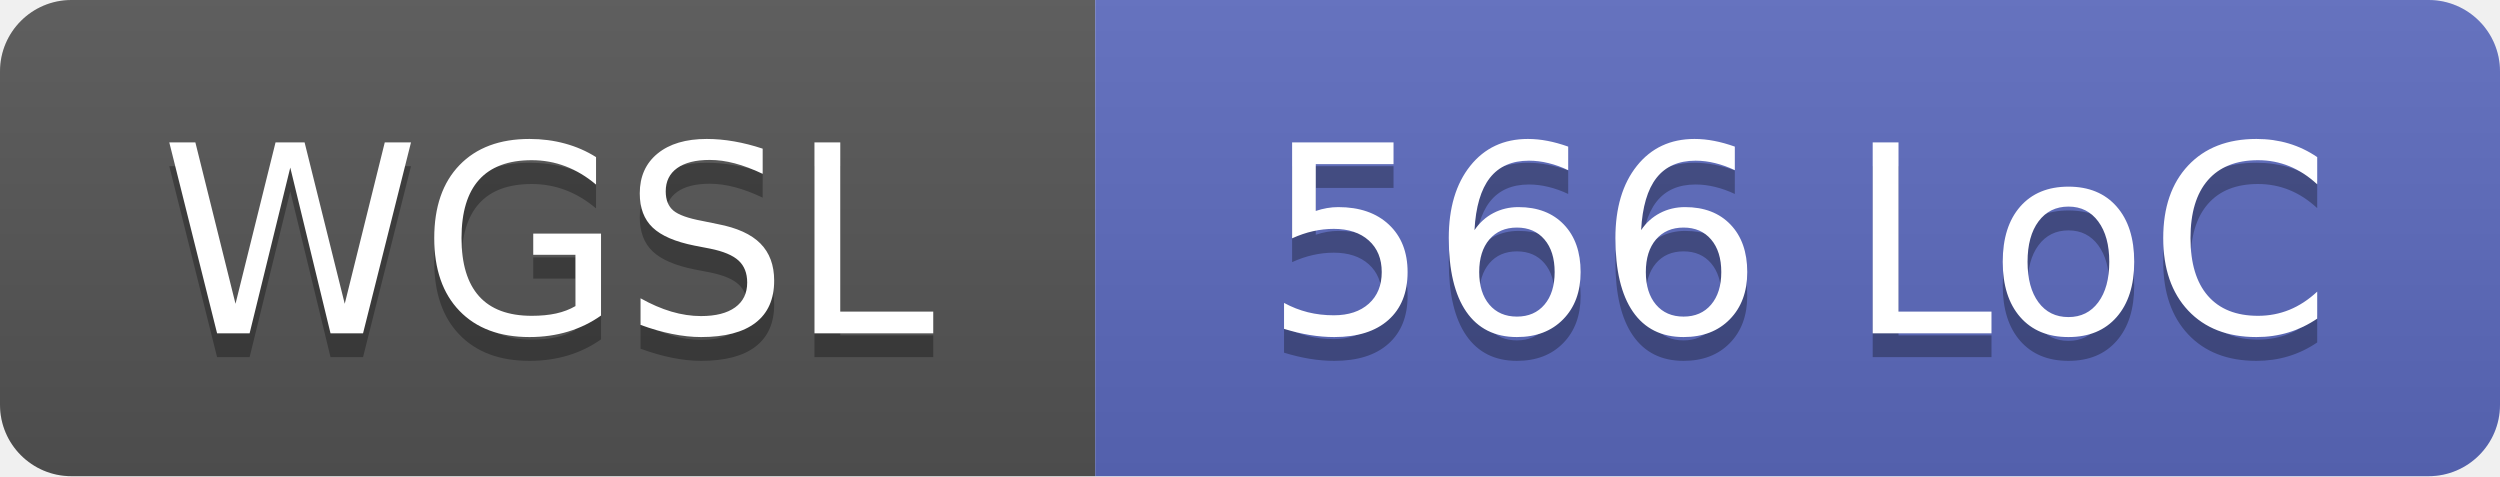
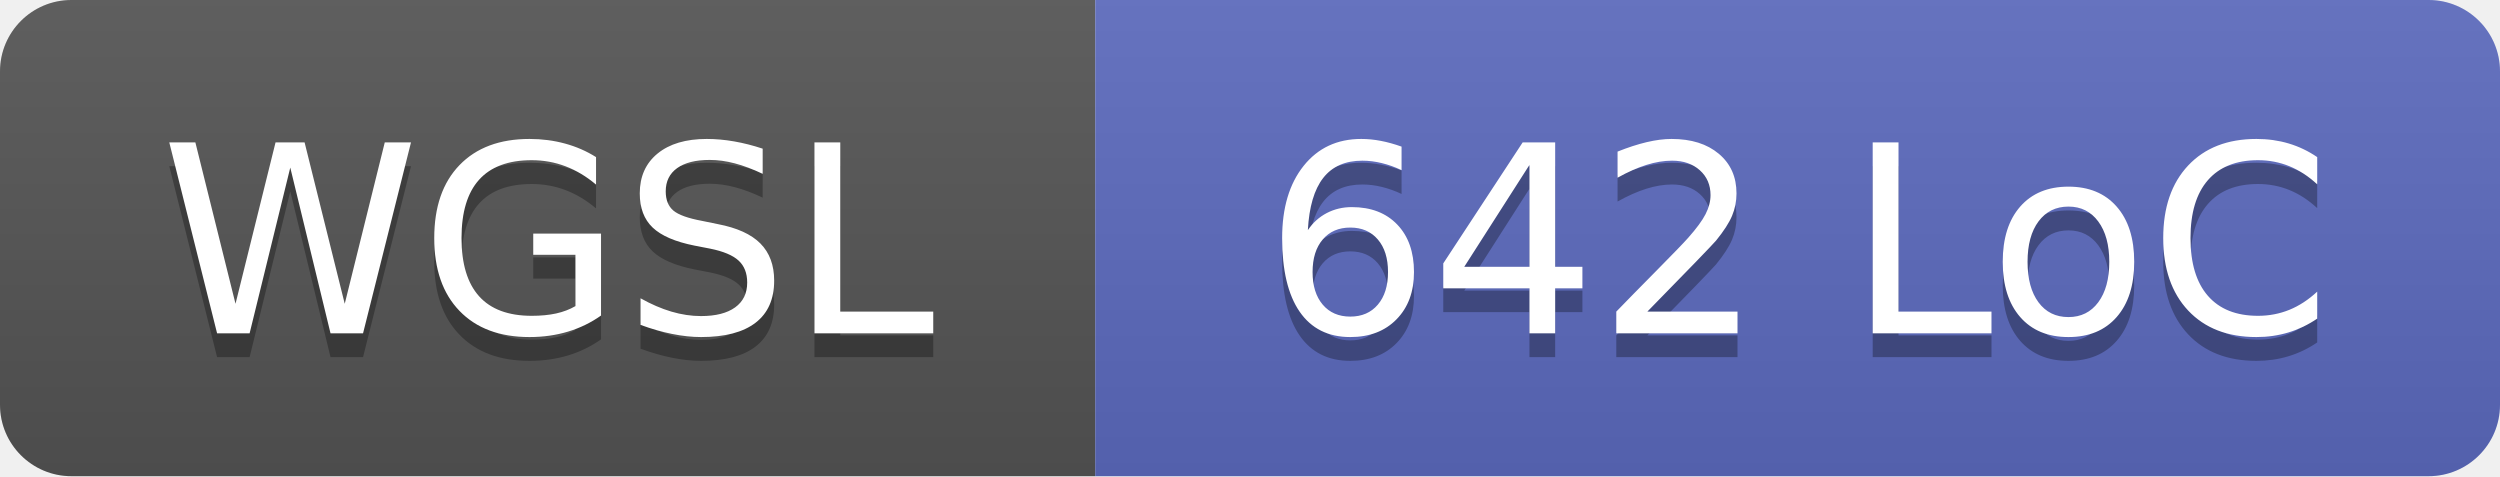
- <svg xmlns="http://www.w3.org/2000/svg" width="105" height="20" role="img" aria-label="WGSL: 566 LoC">
+ <svg xmlns="http://www.w3.org/2000/svg" width="105" height="20" role="img" aria-label="WGSL: 642 LoC">
  <linearGradient id="s" x2="0" y2="100%">
    <stop offset="0" stop-color="#bbb" stop-opacity=".1" />
    <stop offset="1" stop-opacity=".1" />
  </linearGradient>
  <clipPath id="r">
    <rect width="105" height="20" rx="3" fill="#fff" />
  </clipPath>
  <g clip-path="url(#r)">
    <rect width="46" height="20" fill="#555" />
    <rect x="46" width="59" height="20" fill="#5c6bc0" />
    <rect width="105" height="20" fill="url(#s)" />
  </g>
  <g fill="#fff" text-anchor="middle" font-family="Verdana,Geneva,DejaVu Sans,sans-serif" text-rendering="geometricPrecision" font-size="110">
    <text x="230" y="150" fill="#010101" fill-opacity=".3" transform="scale(.1)" textLength="340">WGSL</text>
    <text x="230" y="140" transform="scale(.1)" textLength="340">WGSL</text>
-     <text x="755" y="150" fill="#010101" fill-opacity=".3" transform="scale(.1)" textLength="470">566 LoC</text>
-     <text x="755" y="140" transform="scale(.1)" textLength="470">566 LoC</text>
+     <text x="755" y="150" fill="#010101" fill-opacity=".3" transform="scale(.1)" textLength="470">642 LoC</text>
+     <text x="755" y="140" transform="scale(.1)" textLength="470">642 LoC</text>
  </g>
</svg>
